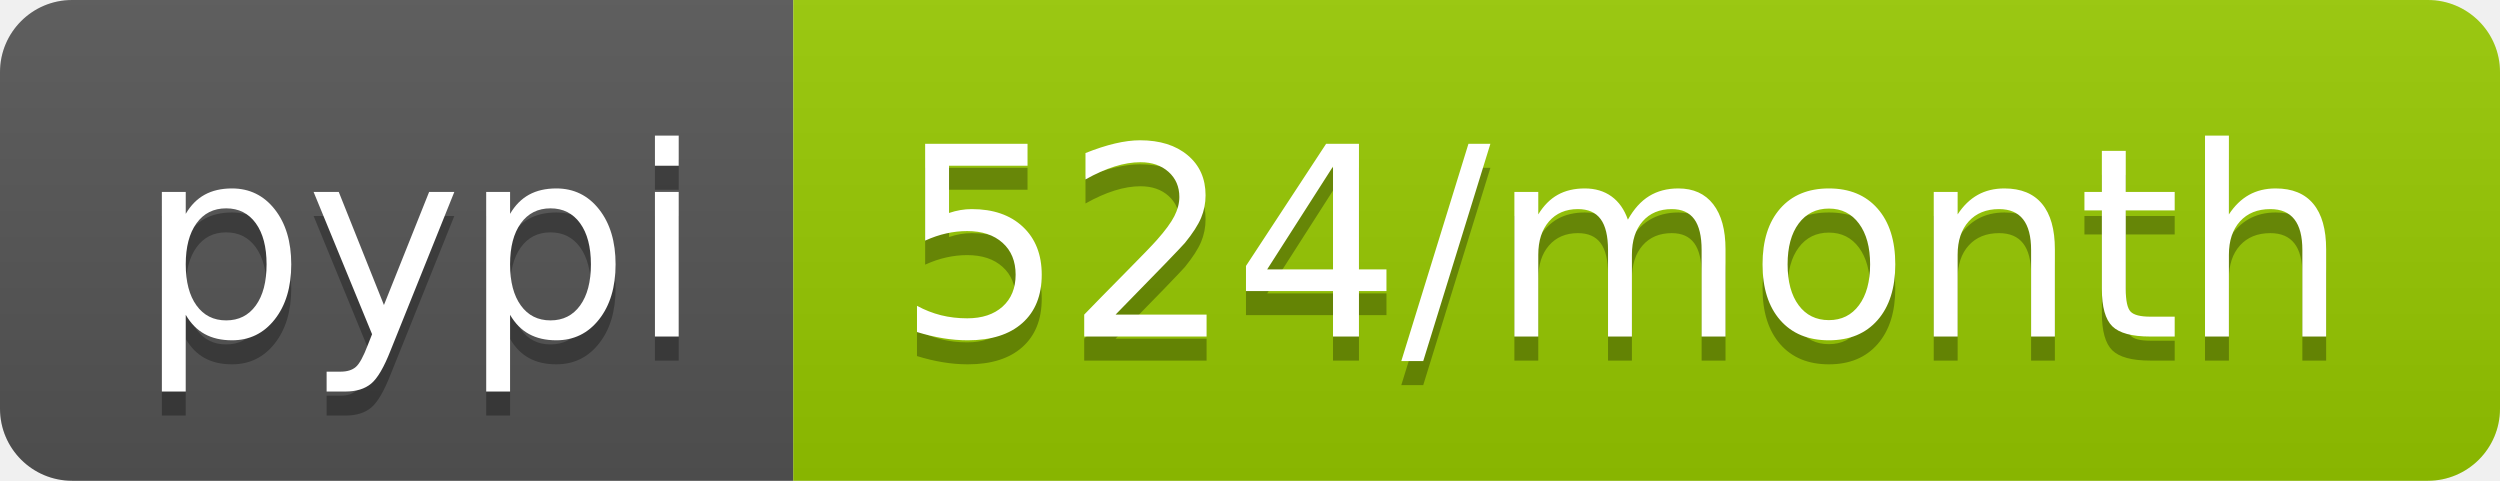
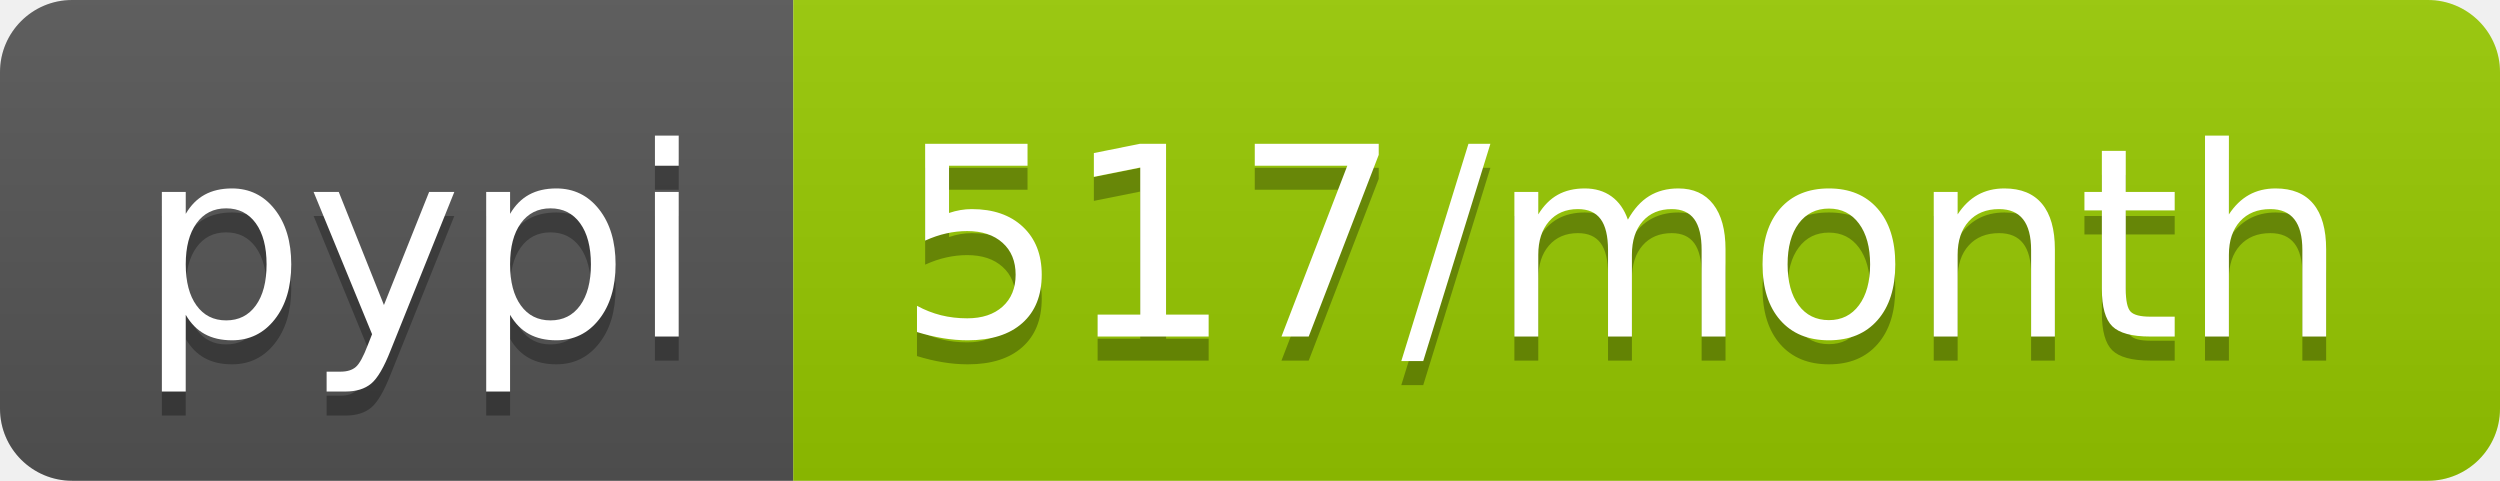
<svg xmlns="http://www.w3.org/2000/svg" width="104" height="20">
  <linearGradient id="b" x2="0" y2="100%">
    <stop offset="0" stop-color="#bbb" stop-opacity=".1" />
    <stop offset="1" stop-opacity=".1" />
  </linearGradient>
  <clipPath id="a">
    <rect width="104" height="20" rx="3" fill="#fff" />
  </clipPath>
  <g clip-path="url(#a)">
    <path fill="#555" d="M0 0h33v20H0z" />
    <path fill="#97ca00" d="M33 0h71v20H33z" />
    <path fill="url(#b)" d="M0 0h104v20H0z" />
  </g>
  <g fill="#fff" text-anchor="middle" font-family="DejaVu Sans,Verdana,Geneva,sans-serif" font-size="110">
    <text x="175" y="150" fill="#010101" fill-opacity=".3" transform="scale(.1)" textLength="230">pypi</text>
    <text x="175" y="140" transform="scale(.1)" textLength="230">pypi</text>
-     <text x="675" y="150" fill="#010101" fill-opacity=".3" transform="scale(.1)" textLength="610">524/month</text>
-     <text x="675" y="140" transform="scale(.1)" textLength="610">524/month</text>
+     <text x="675" y="150" fill="#010101" fill-opacity=".3" transform="scale(.1)" textLength="610">517/month</text>
+     <text x="675" y="140" transform="scale(.1)" textLength="610">517/month</text>
  </g>
</svg>
